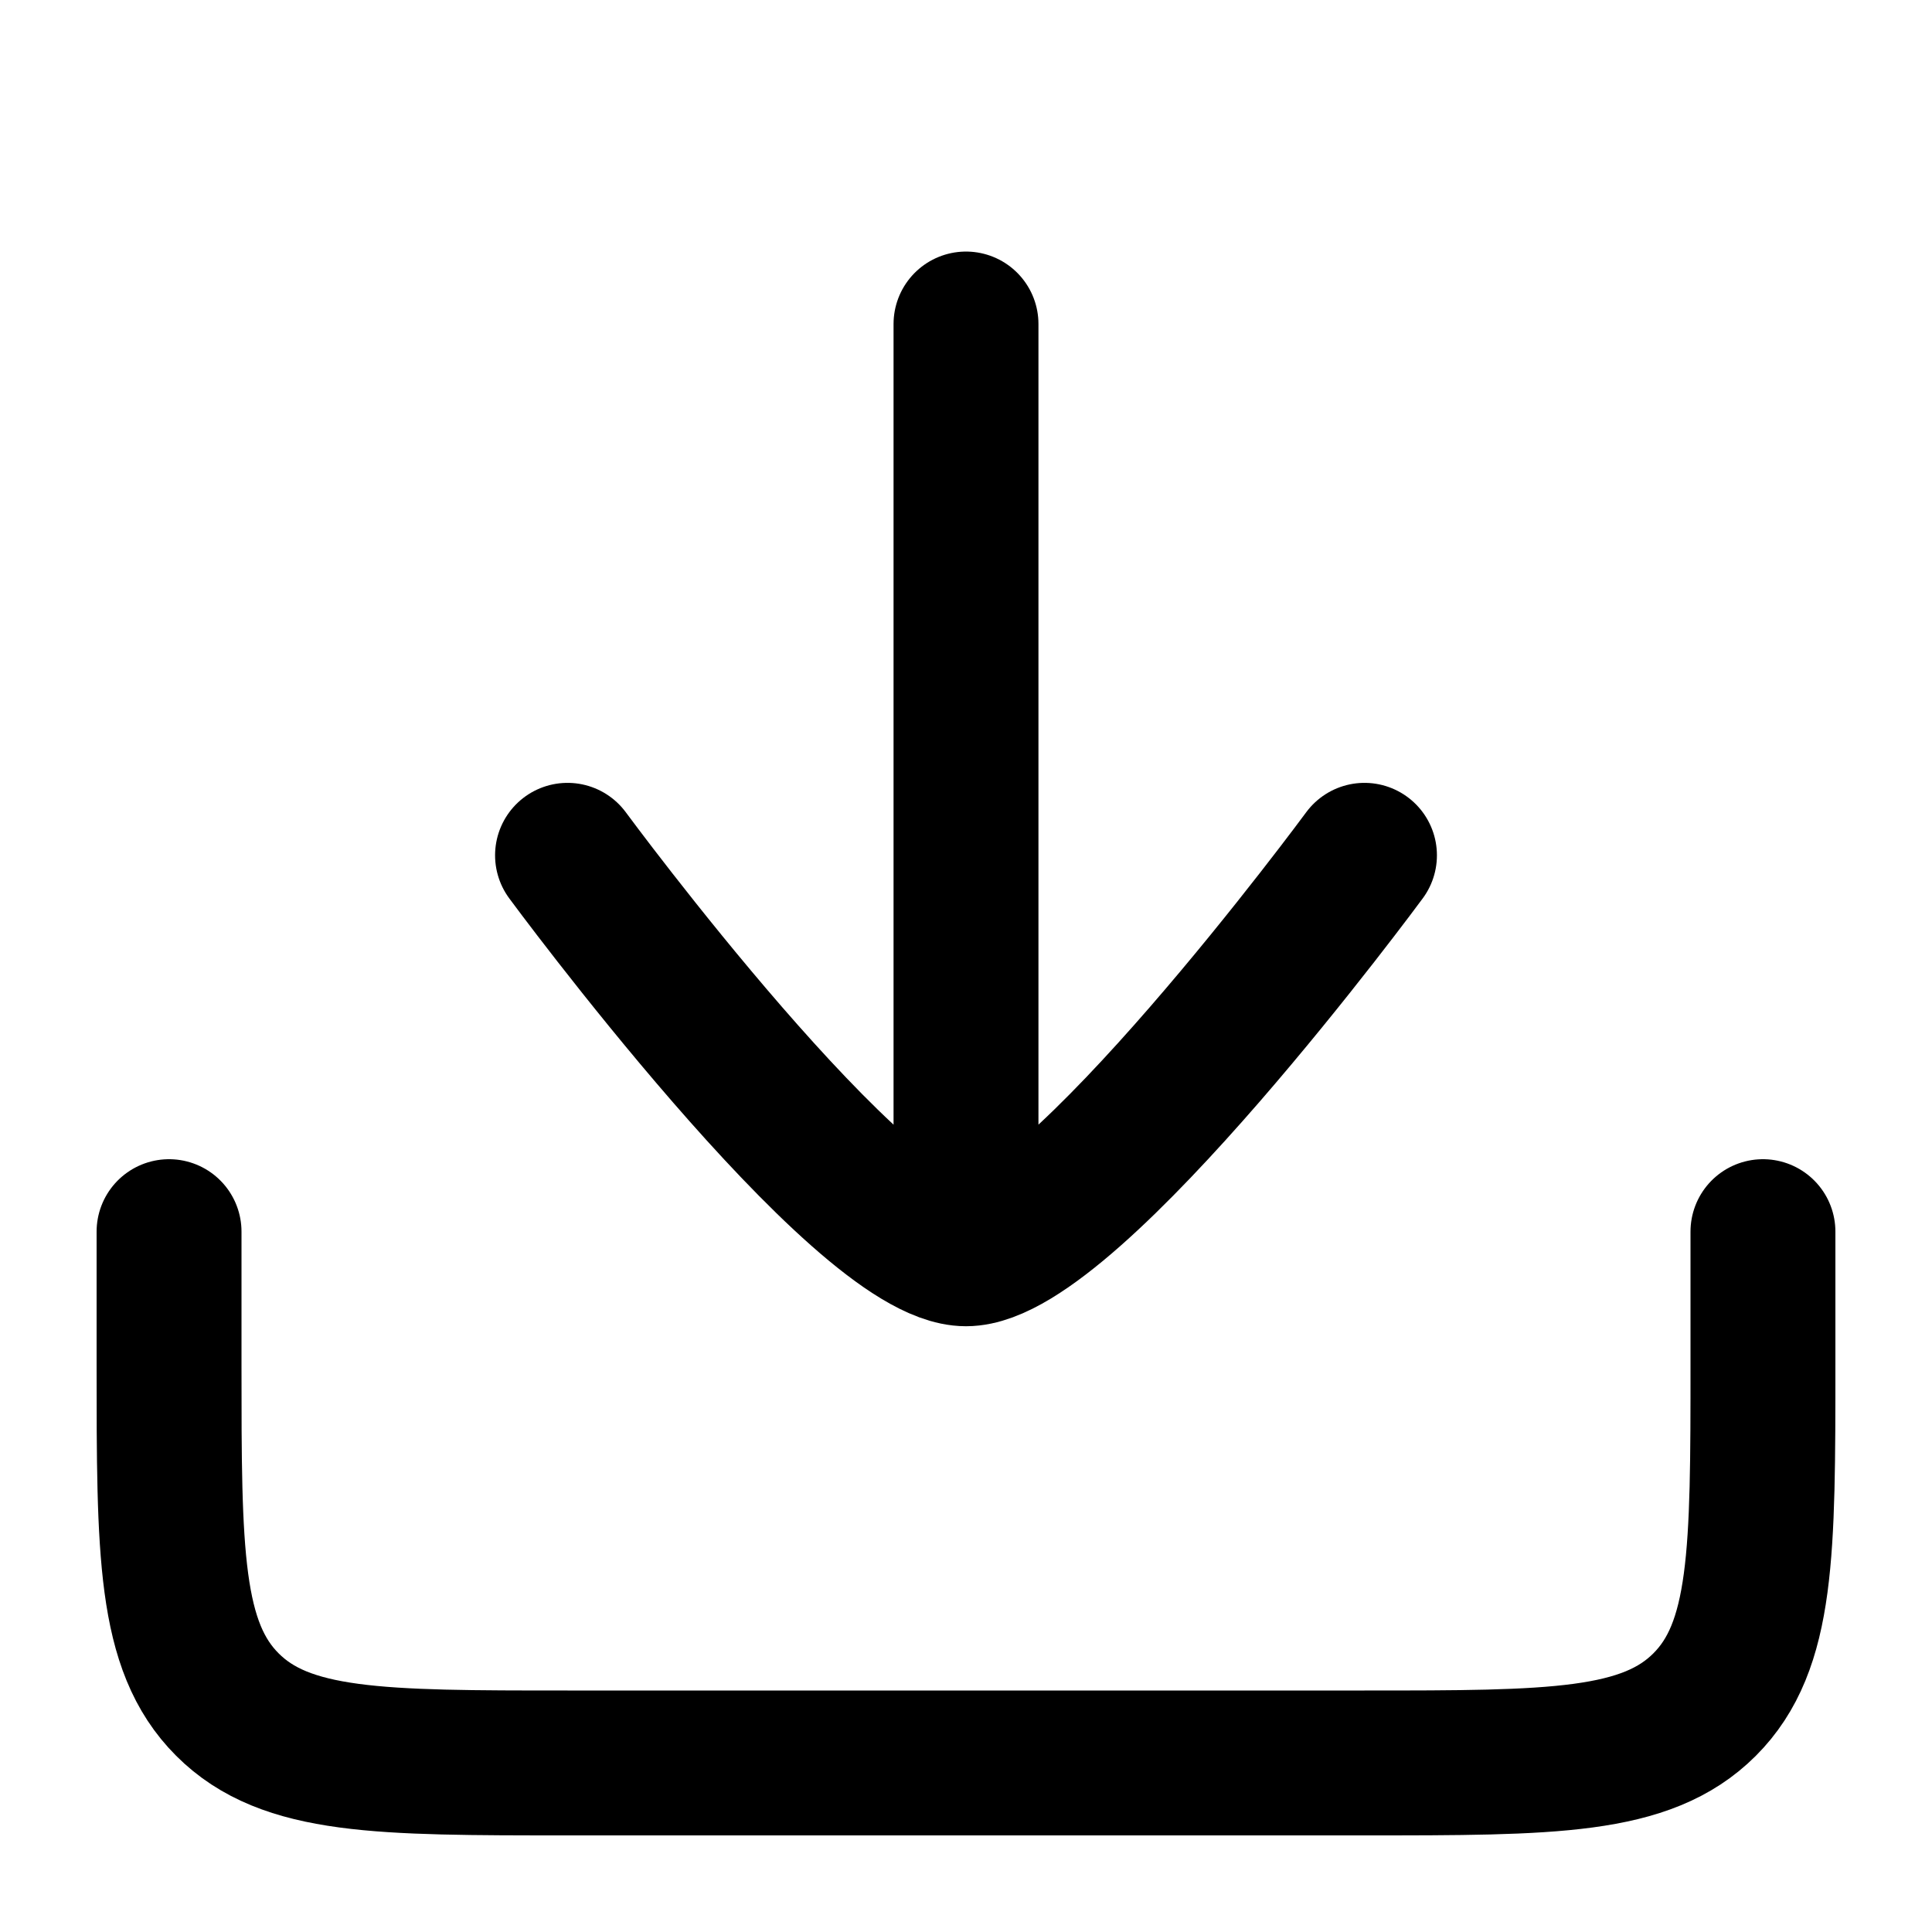
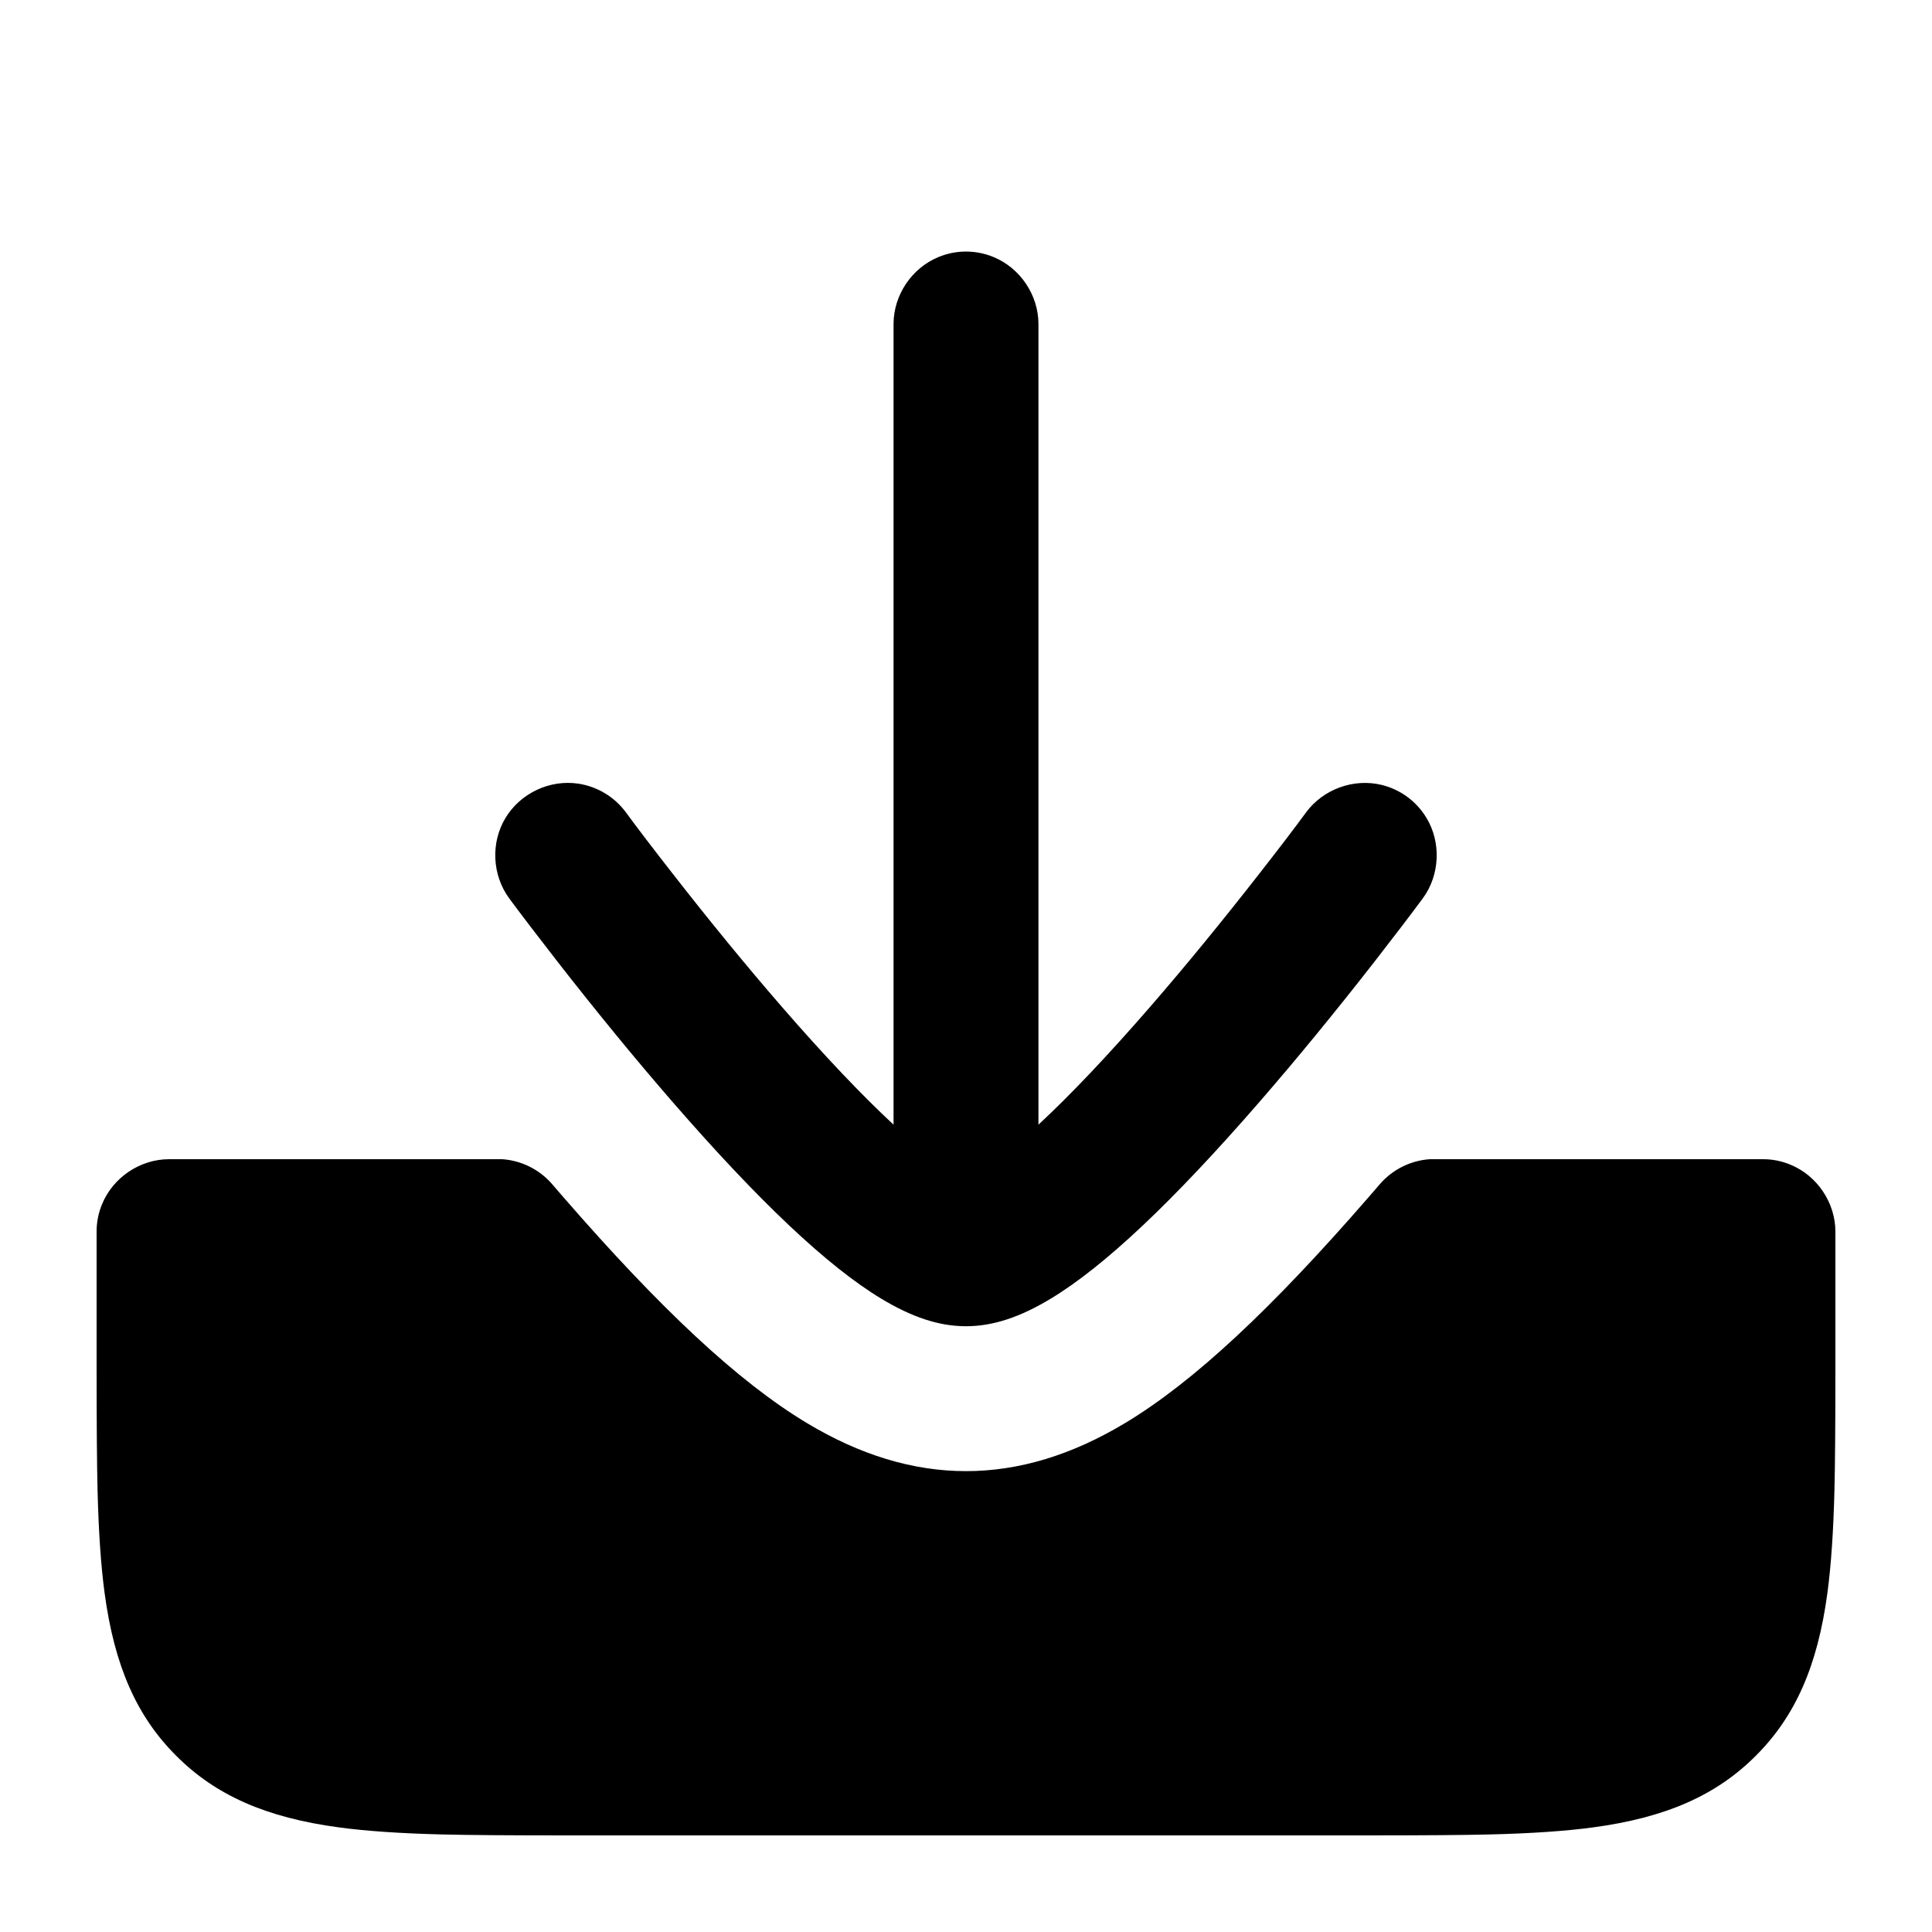
- <svg viewBox="0 0 24 24" fill="none" stroke-width="1.8" stroke-linecap="round" stroke-linejoin="round">
-   <path d="M2.1 15.3V16.95C2.1 19.283 2.1 20.45 2.825 21.175C3.55 21.9 4.716 21.9 7.05 21.9H16.95C19.283 21.9 20.45 21.9 21.175 21.175C21.9 20.45 21.9 19.283 21.9 16.95V15.3M12 15.162l0 -11.137M7.05 10.625c0 0 3.646 4.95 4.95 4.95c1.304 0 4.95 -4.95 4.95 -4.95" stroke="currentColor" />
+ <svg viewBox="0 0 24 24" fill="none">
+   <path d="M1.2 15.3Q1.2 15.121 1.269 14.956C1.406 14.625 1.742 14.4 2.1 14.4H6.238C6.476 14.416 6.701 14.527 6.859 14.71L6.997 14.87C8.207 16.263 9.171 17.164 10.019 17.675C11.347 18.475 12.653 18.475 13.981 17.675C14.829 17.164 15.796 16.26 17.001 14.872L17.141 14.71C17.299 14.527 17.524 14.416 17.762 14.4H21.9Q22.079 14.4 22.244 14.469C22.575 14.606 22.8 14.942 22.8 15.3V16.95Q22.8 18.055 22.788 18.515Q22.769 19.282 22.701 19.786C22.579 20.699 22.299 21.324 21.811 21.811C21.324 22.299 20.699 22.579 19.786 22.701Q19.282 22.769 18.515 22.788Q18.055 22.8 16.95 22.8H7.05Q5.945 22.8 5.485 22.788Q4.718 22.769 4.214 22.701C3.301 22.579 2.676 22.299 2.189 21.811C1.701 21.324 1.421 20.699 1.299 19.786Q1.231 19.282 1.212 18.515Q1.2 18.055 1.2 16.95ZM7.775 10.091Q7.995 10.391 8.35 10.845Q9.059 11.754 9.715 12.51Q10.501 13.415 11.1 13.971V4.025C11.1 3.667 11.325 3.331 11.656 3.194C11.876 3.102 12.124 3.102 12.344 3.194C12.675 3.331 12.9 3.667 12.9 4.025V13.971Q13.499 13.415 14.285 12.51Q14.941 11.754 15.65 10.845Q16.005 10.391 16.225 10.091C16.438 9.803 16.818 9.665 17.166 9.751C17.397 9.808 17.597 9.955 17.72 10.16C17.905 10.466 17.887 10.87 17.675 11.159Q17.439 11.478 17.07 11.952Q16.331 12.899 15.644 13.69C14.573 14.923 13.719 15.731 13.052 16.133C12.296 16.589 11.704 16.589 10.948 16.133C10.281 15.731 9.427 14.923 8.356 13.69Q7.669 12.899 6.93 11.952Q6.561 11.478 6.325 11.159C6.113 10.87 6.094 10.466 6.28 10.16C6.465 9.853 6.831 9.681 7.185 9.735C7.421 9.771 7.633 9.899 7.775 10.091Z" fill="currentColor" />
</svg>
